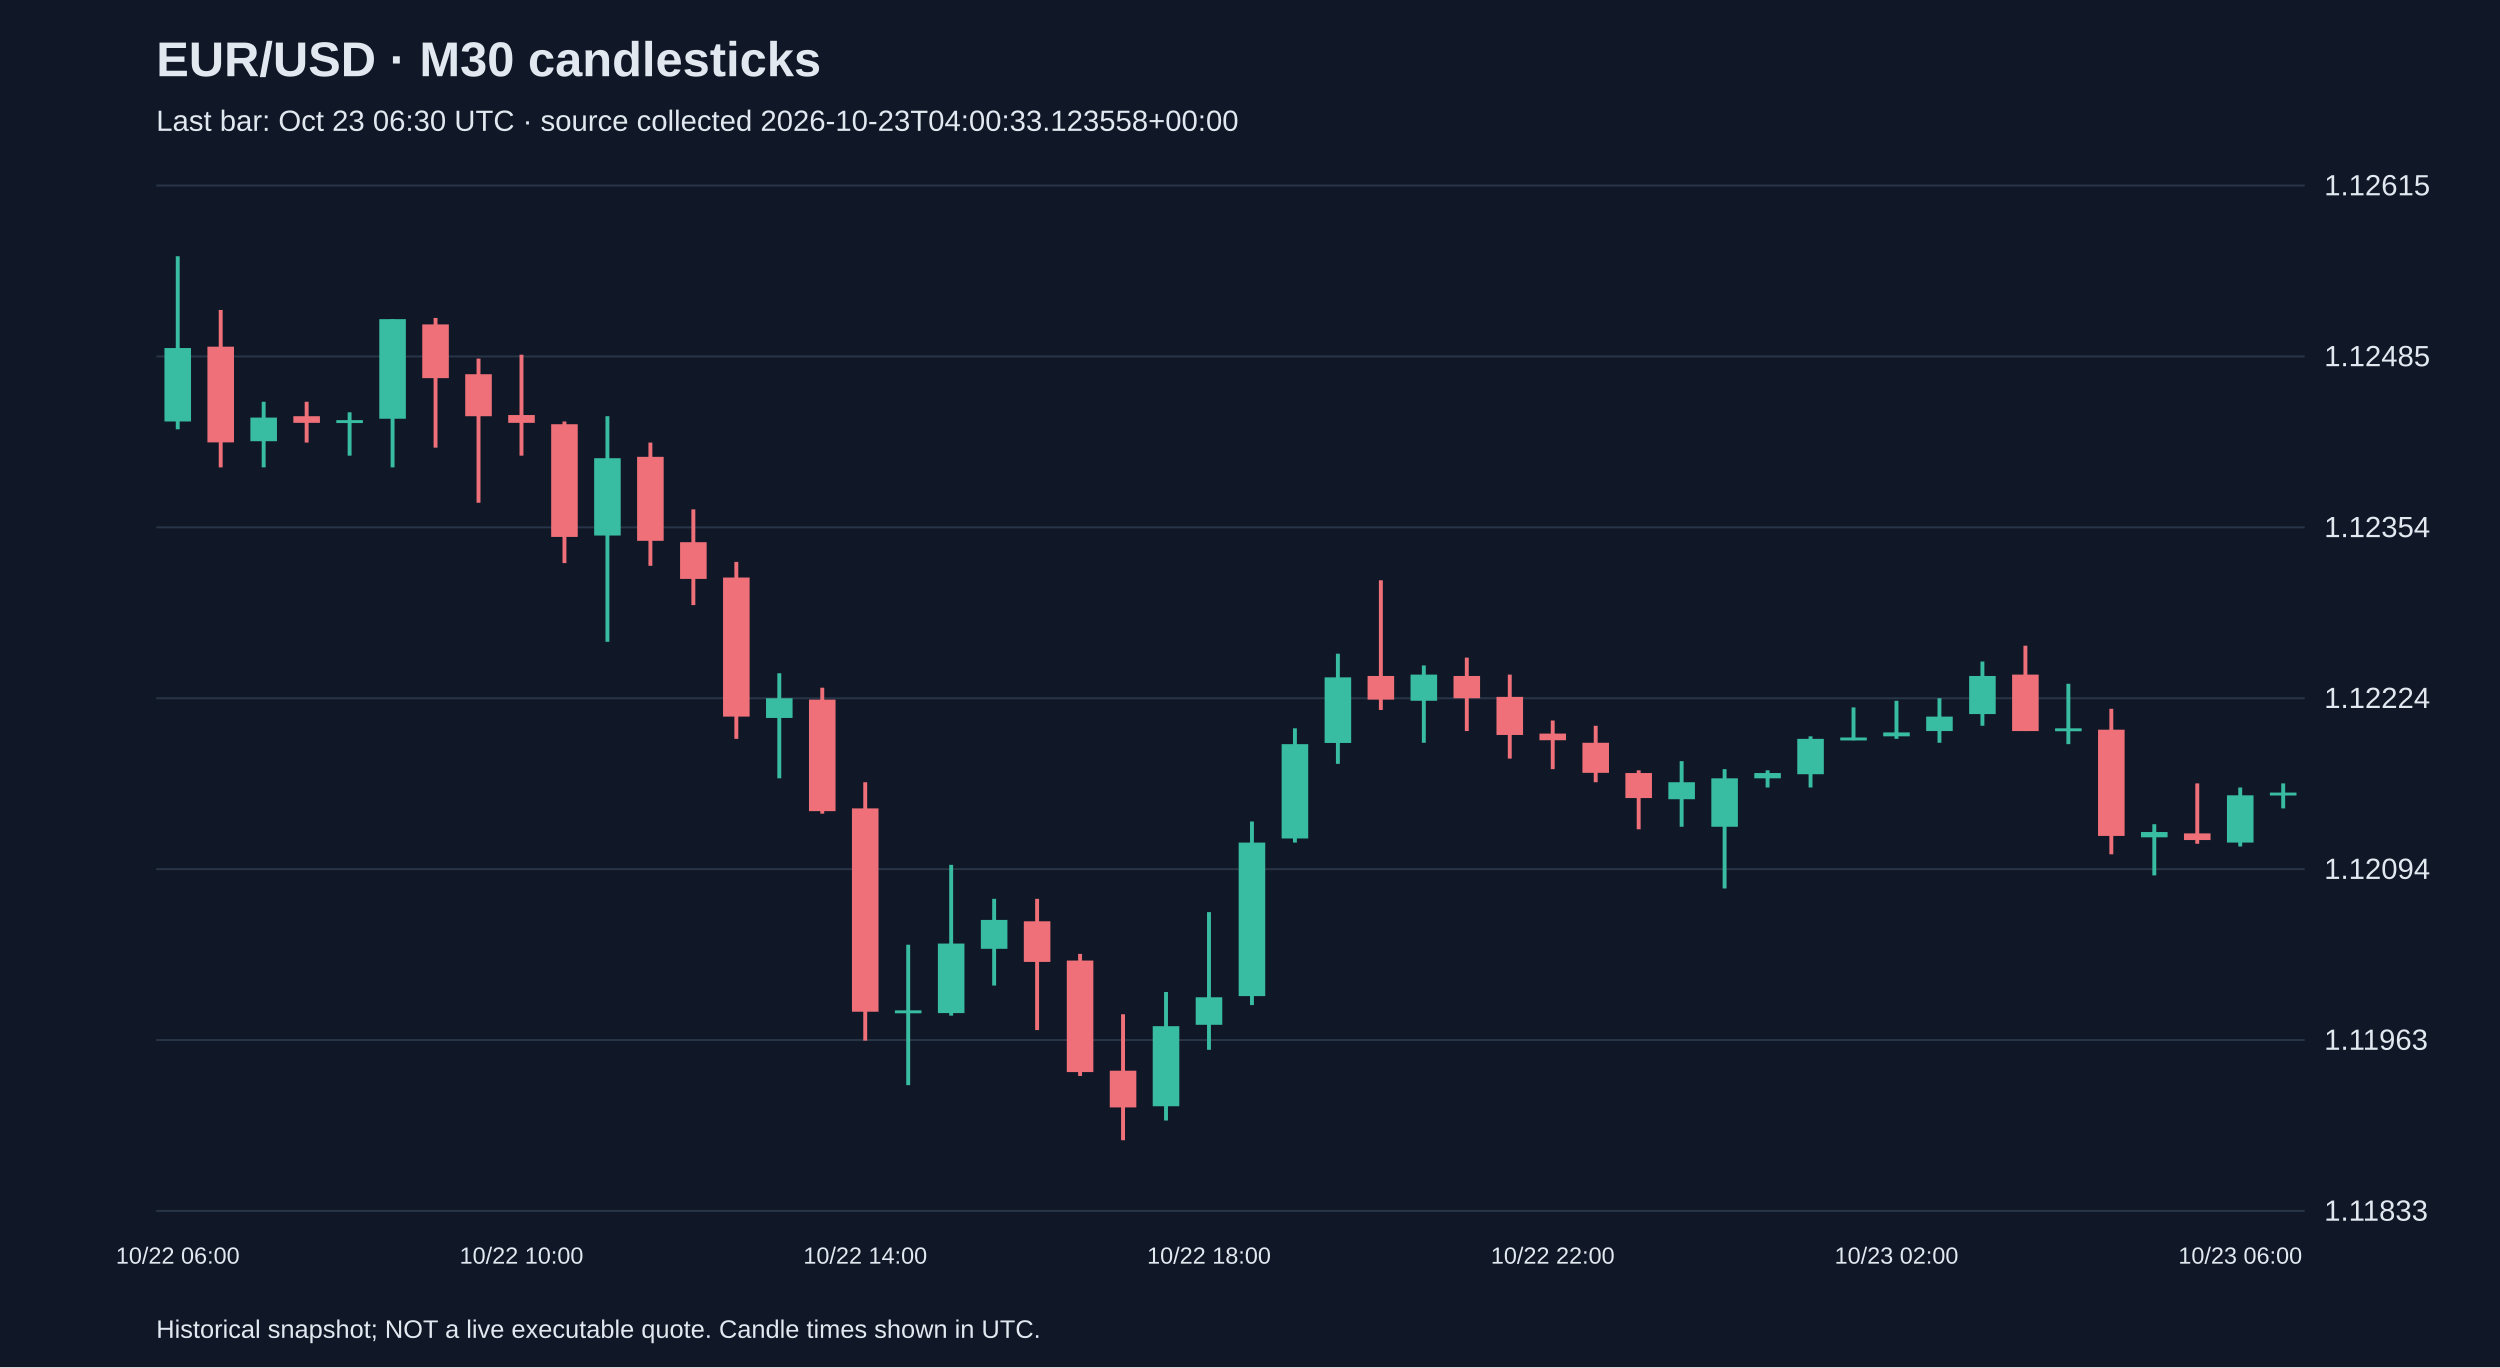
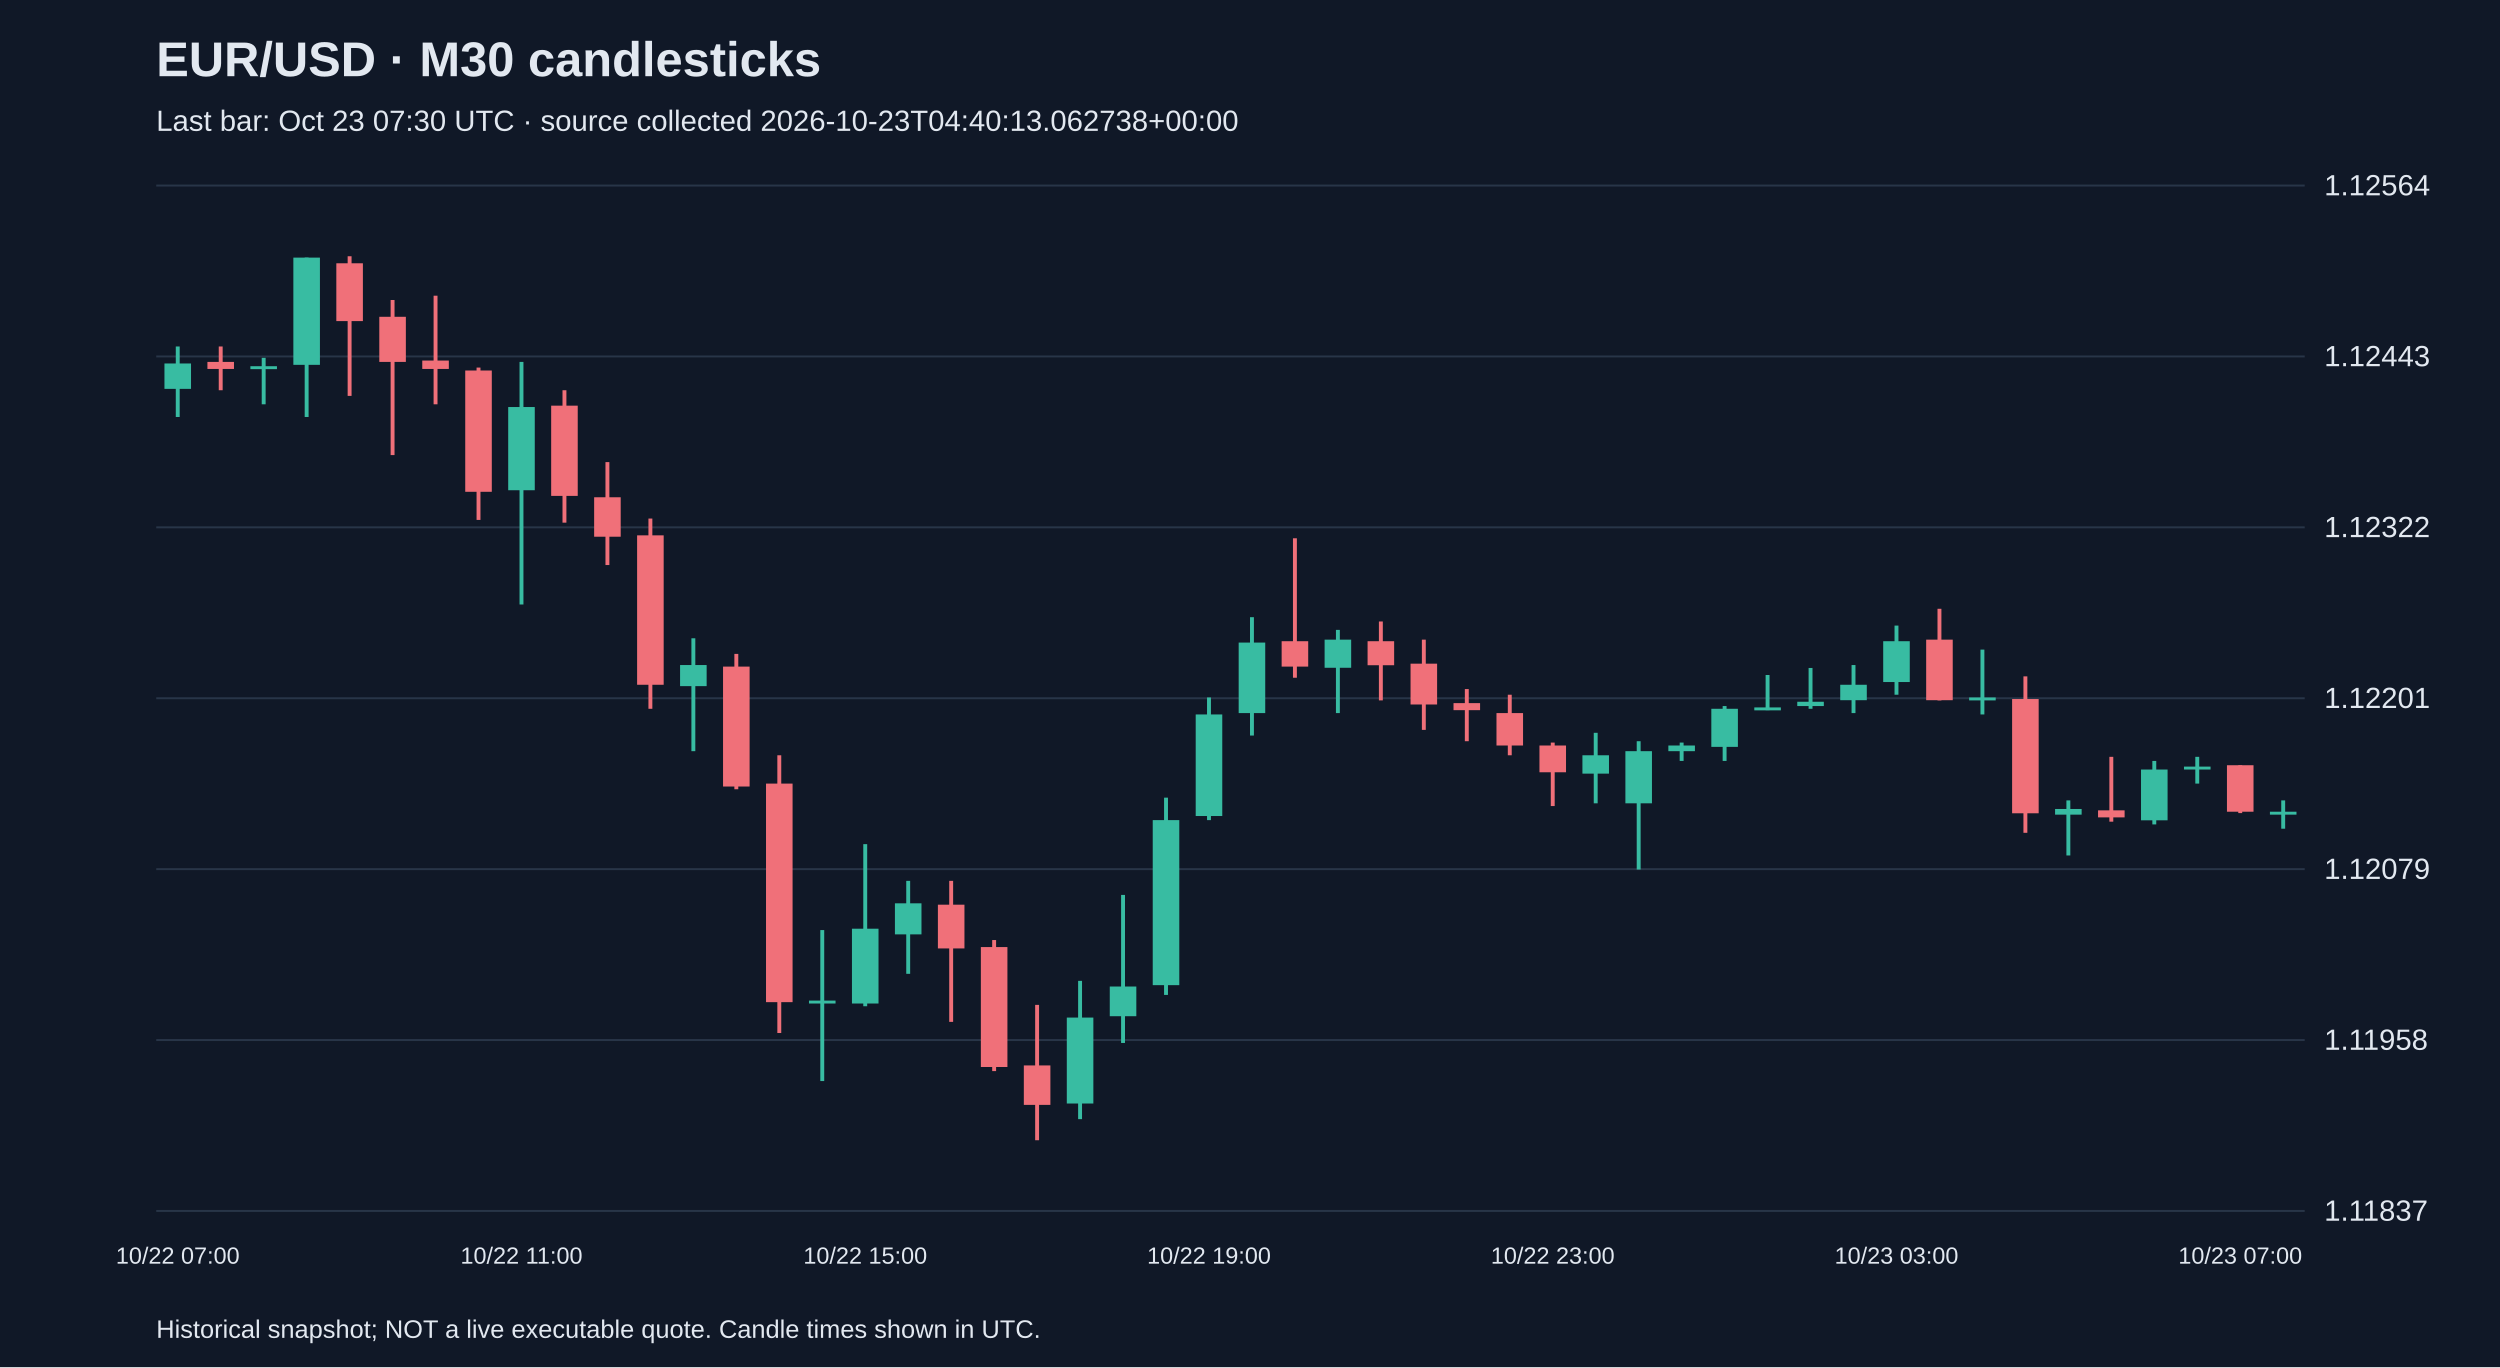
<svg xmlns="http://www.w3.org/2000/svg" viewBox="0 0 1280 700">
  <rect width="100%" height="100%" fill="#101827" />
  <style>text{font-family:Arial,sans-serif;fill:#e2e8f0}</style>
  <text x="80" y="39" font-size="25" font-weight="bold">EUR/USD · M30 candlesticks</text>
-   <text x="80" y="67" font-size="15" fill="#a6b1c5">Last bar: Oct 23 06:30 UTC · source collected 2026-10-23T04:00:33.123558+00:00</text>
+   <text x="80" y="67" font-size="15" fill="#a6b1c5">Last bar: Oct 23 07:30 UTC · source collected 2026-10-23T04:40:13.062738+00:00</text>
  <line x1="80" y1="620.0" x2="1180" y2="620.0" stroke="#283548" />
-   <text x="1190" y="625.0" font-size="15">1.11833</text>
+   <text x="1190" y="625.0" font-size="15">1.11837</text>
  <line x1="80" y1="532.5" x2="1180" y2="532.5" stroke="#283548" />
-   <text x="1190" y="537.5" font-size="15">1.11963</text>
+   <text x="1190" y="537.5" font-size="15">1.11958</text>
  <line x1="80" y1="445.0" x2="1180" y2="445.0" stroke="#283548" />
-   <text x="1190" y="450.0" font-size="15">1.12094</text>
+   <text x="1190" y="450.0" font-size="15">1.12079</text>
  <line x1="80" y1="357.5" x2="1180" y2="357.5" stroke="#283548" />
-   <text x="1190" y="362.5" font-size="15">1.12224</text>
+   <text x="1190" y="362.5" font-size="15">1.12201</text>
  <line x1="80" y1="270.0" x2="1180" y2="270.0" stroke="#283548" />
-   <text x="1190" y="275.0" font-size="15">1.12354</text>
+   <text x="1190" y="275.0" font-size="15">1.12322</text>
  <line x1="80" y1="182.5" x2="1180" y2="182.5" stroke="#283548" />
-   <text x="1190" y="187.5" font-size="15">1.12485</text>
+   <text x="1190" y="187.5" font-size="15">1.12443</text>
  <line x1="80" y1="95.0" x2="1180" y2="95.0" stroke="#283548" />
-   <text x="1190" y="100.0" font-size="15">1.12615</text>
-   <line x1="91.0" y1="131.2" x2="91.0" y2="219.8" stroke="#38bca2" stroke-width="2" />
-   <rect x="84.2" y="178.2" width="13.6" height="37.6" fill="#38bca2" />
-   <text x="91.0" y="647" text-anchor="middle" font-size="12">10/22 06:00</text>
-   <line x1="113.0" y1="158.7" x2="113.0" y2="239.3" stroke="#f07079" stroke-width="2" />
-   <rect x="106.2" y="177.5" width="13.6" height="49.0" fill="#f07079" />
-   <line x1="135.0" y1="205.7" x2="135.0" y2="239.3" stroke="#38bca2" stroke-width="2" />
-   <rect x="128.2" y="213.8" width="13.6" height="12.1" fill="#38bca2" />
-   <line x1="157.0" y1="205.7" x2="157.0" y2="226.6" stroke="#f07079" stroke-width="2" />
-   <rect x="150.2" y="213.1" width="13.6" height="3.4" fill="#f07079" />
-   <line x1="179.0" y1="211.1" x2="179.0" y2="233.3" stroke="#38bca2" stroke-width="2" />
-   <rect x="172.2" y="215.1" width="13.6" height="1.5" fill="#38bca2" />
-   <line x1="201.0" y1="163.4" x2="201.0" y2="239.3" stroke="#38bca2" stroke-width="2" />
-   <rect x="194.2" y="163.4" width="13.6" height="51.0" fill="#38bca2" />
-   <line x1="223.0" y1="162.8" x2="223.0" y2="229.2" stroke="#f07079" stroke-width="2" />
-   <rect x="216.2" y="166.1" width="13.6" height="27.5" fill="#f07079" />
-   <line x1="245.0" y1="183.6" x2="245.0" y2="257.4" stroke="#f07079" stroke-width="2" />
-   <rect x="238.2" y="191.6" width="13.6" height="21.5" fill="#f07079" />
-   <line x1="267.0" y1="181.6" x2="267.0" y2="233.3" stroke="#f07079" stroke-width="2" />
-   <rect x="260.2" y="212.5" width="13.6" height="4.0" fill="#f07079" />
-   <text x="267.0" y="647" text-anchor="middle" font-size="12">10/22 10:00</text>
-   <line x1="289.0" y1="215.8" x2="289.0" y2="288.3" stroke="#f07079" stroke-width="2" />
-   <rect x="282.2" y="217.2" width="13.6" height="57.7" fill="#f07079" />
-   <line x1="311.0" y1="213.1" x2="311.0" y2="328.6" stroke="#38bca2" stroke-width="2" />
-   <rect x="304.2" y="234.6" width="13.6" height="39.6" fill="#38bca2" />
-   <line x1="333.0" y1="226.6" x2="333.0" y2="289.7" stroke="#f07079" stroke-width="2" />
-   <rect x="326.2" y="233.9" width="13.6" height="43.0" fill="#f07079" />
-   <line x1="355.0" y1="260.8" x2="355.0" y2="309.8" stroke="#f07079" stroke-width="2" />
-   <rect x="348.2" y="277.6" width="13.6" height="18.8" fill="#f07079" />
-   <line x1="377.0" y1="287.7" x2="377.0" y2="378.3" stroke="#f07079" stroke-width="2" />
-   <rect x="370.2" y="295.7" width="13.6" height="71.2" fill="#f07079" />
-   <line x1="399.0" y1="344.7" x2="399.0" y2="398.5" stroke="#38bca2" stroke-width="2" />
-   <rect x="392.2" y="357.5" width="13.6" height="10.1" fill="#38bca2" />
-   <line x1="421.0" y1="352.1" x2="421.0" y2="416.6" stroke="#f07079" stroke-width="2" />
-   <rect x="414.2" y="358.2" width="13.6" height="57.1" fill="#f07079" />
-   <line x1="443.0" y1="400.5" x2="443.0" y2="532.8" stroke="#f07079" stroke-width="2" />
-   <rect x="436.2" y="413.9" width="13.6" height="104.1" fill="#f07079" />
-   <text x="443.0" y="647" text-anchor="middle" font-size="12">10/22 14:00</text>
-   <line x1="465.0" y1="483.7" x2="465.0" y2="555.6" stroke="#38bca2" stroke-width="2" />
-   <rect x="458.2" y="517.3" width="13.6" height="1.5" fill="#38bca2" />
-   <line x1="487.0" y1="442.8" x2="487.0" y2="520.0" stroke="#38bca2" stroke-width="2" />
-   <rect x="480.2" y="483.1" width="13.6" height="35.6" fill="#38bca2" />
-   <line x1="509.0" y1="460.2" x2="509.0" y2="504.6" stroke="#38bca2" stroke-width="2" />
-   <rect x="502.2" y="471.0" width="13.6" height="14.8" fill="#38bca2" />
-   <line x1="531.0" y1="460.2" x2="531.0" y2="527.4" stroke="#f07079" stroke-width="2" />
-   <rect x="524.2" y="471.7" width="13.6" height="20.8" fill="#f07079" />
-   <line x1="553.0" y1="488.4" x2="553.0" y2="550.9" stroke="#f07079" stroke-width="2" />
-   <rect x="546.2" y="491.8" width="13.6" height="57.1" fill="#f07079" />
-   <line x1="575.0" y1="519.3" x2="575.0" y2="583.8" stroke="#f07079" stroke-width="2" />
-   <rect x="568.2" y="548.2" width="13.6" height="18.8" fill="#f07079" />
-   <line x1="597.0" y1="507.9" x2="597.0" y2="573.7" stroke="#38bca2" stroke-width="2" />
-   <rect x="590.2" y="525.4" width="13.6" height="41.0" fill="#38bca2" />
-   <line x1="619.0" y1="467.0" x2="619.0" y2="537.5" stroke="#38bca2" stroke-width="2" />
-   <rect x="612.2" y="510.6" width="13.6" height="14.1" fill="#38bca2" />
-   <text x="619.0" y="647" text-anchor="middle" font-size="12">10/22 18:00</text>
-   <line x1="641.0" y1="420.6" x2="641.0" y2="514.6" stroke="#38bca2" stroke-width="2" />
-   <rect x="634.2" y="431.4" width="13.6" height="78.6" fill="#38bca2" />
-   <line x1="663.0" y1="372.9" x2="663.0" y2="431.4" stroke="#38bca2" stroke-width="2" />
-   <rect x="656.2" y="381.0" width="13.6" height="48.3" fill="#38bca2" />
-   <line x1="685.0" y1="334.7" x2="685.0" y2="391.1" stroke="#38bca2" stroke-width="2" />
-   <rect x="678.2" y="346.8" width="13.6" height="33.6" fill="#38bca2" />
-   <line x1="707.0" y1="297.1" x2="707.0" y2="363.5" stroke="#f07079" stroke-width="2" />
-   <rect x="700.2" y="346.1" width="13.6" height="12.1" fill="#f07079" />
-   <line x1="729.0" y1="340.7" x2="729.0" y2="380.3" stroke="#38bca2" stroke-width="2" />
-   <rect x="722.2" y="345.4" width="13.6" height="13.4" fill="#38bca2" />
-   <line x1="751.0" y1="336.7" x2="751.0" y2="374.3" stroke="#f07079" stroke-width="2" />
-   <rect x="744.2" y="346.1" width="13.6" height="11.4" fill="#f07079" />
-   <line x1="773.0" y1="345.4" x2="773.0" y2="388.4" stroke="#f07079" stroke-width="2" />
-   <rect x="766.2" y="356.8" width="13.6" height="19.5" fill="#f07079" />
-   <line x1="795.0" y1="368.9" x2="795.0" y2="393.8" stroke="#f07079" stroke-width="2" />
-   <rect x="788.2" y="375.6" width="13.6" height="3.4" fill="#f07079" />
-   <text x="795.0" y="647" text-anchor="middle" font-size="12">10/22 22:00</text>
-   <line x1="817.0" y1="371.6" x2="817.0" y2="400.5" stroke="#f07079" stroke-width="2" />
-   <rect x="810.2" y="380.3" width="13.6" height="15.4" fill="#f07079" />
-   <line x1="839.0" y1="394.4" x2="839.0" y2="424.6" stroke="#f07079" stroke-width="2" />
-   <rect x="832.2" y="395.8" width="13.6" height="12.8" fill="#f07079" />
-   <line x1="861.0" y1="389.7" x2="861.0" y2="423.3" stroke="#38bca2" stroke-width="2" />
-   <rect x="854.2" y="400.5" width="13.6" height="8.7" fill="#38bca2" />
-   <line x1="883.0" y1="393.8" x2="883.0" y2="454.9" stroke="#38bca2" stroke-width="2" />
-   <rect x="876.2" y="398.5" width="13.6" height="24.8" fill="#38bca2" />
-   <line x1="905.0" y1="394.4" x2="905.0" y2="403.2" stroke="#38bca2" stroke-width="2" />
-   <rect x="898.2" y="395.8" width="13.6" height="2.7" fill="#38bca2" />
-   <line x1="927.0" y1="377.0" x2="927.0" y2="403.2" stroke="#38bca2" stroke-width="2" />
-   <rect x="920.2" y="378.3" width="13.6" height="18.1" fill="#38bca2" />
-   <line x1="949.0" y1="362.2" x2="949.0" y2="379.0" stroke="#38bca2" stroke-width="2" />
-   <rect x="942.2" y="377.6" width="13.6" height="1.5" fill="#38bca2" />
-   <line x1="971.0" y1="358.8" x2="971.0" y2="378.3" stroke="#38bca2" stroke-width="2" />
-   <rect x="964.2" y="375.0" width="13.6" height="2.0" fill="#38bca2" />
-   <text x="971.0" y="647" text-anchor="middle" font-size="12">10/23 02:00</text>
-   <line x1="993.0" y1="357.5" x2="993.0" y2="380.3" stroke="#38bca2" stroke-width="2" />
-   <rect x="986.2" y="366.9" width="13.6" height="7.4" fill="#38bca2" />
-   <line x1="1015.0" y1="338.7" x2="1015.0" y2="371.6" stroke="#38bca2" stroke-width="2" />
-   <rect x="1008.2" y="346.1" width="13.6" height="19.5" fill="#38bca2" />
-   <line x1="1037.0" y1="330.6" x2="1037.0" y2="374.3" stroke="#f07079" stroke-width="2" />
-   <rect x="1030.2" y="345.4" width="13.6" height="28.9" fill="#f07079" />
-   <line x1="1059.0" y1="350.1" x2="1059.0" y2="381.0" stroke="#38bca2" stroke-width="2" />
-   <rect x="1052.2" y="372.9" width="13.6" height="1.5" fill="#38bca2" />
-   <line x1="1081.0" y1="362.9" x2="1081.0" y2="437.4" stroke="#f07079" stroke-width="2" />
-   <rect x="1074.2" y="373.6" width="13.6" height="54.4" fill="#f07079" />
-   <line x1="1103.0" y1="422.0" x2="1103.0" y2="448.2" stroke="#38bca2" stroke-width="2" />
-   <rect x="1096.2" y="426.0" width="13.6" height="2.7" fill="#38bca2" />
-   <line x1="1125.0" y1="401.1" x2="1125.0" y2="432.0" stroke="#f07079" stroke-width="2" />
-   <rect x="1118.2" y="426.7" width="13.6" height="3.4" fill="#f07079" />
-   <line x1="1147.0" y1="403.2" x2="1147.0" y2="433.4" stroke="#38bca2" stroke-width="2" />
-   <rect x="1140.2" y="407.2" width="13.6" height="24.2" fill="#38bca2" />
-   <text x="1147.0" y="647" text-anchor="middle" font-size="12">10/23 06:00</text>
-   <line x1="1169.0" y1="401.1" x2="1169.0" y2="413.9" stroke="#38bca2" stroke-width="2" />
-   <rect x="1162.2" y="405.8" width="13.6" height="1.5" fill="#38bca2" />
+   <text x="1190" y="100.0" font-size="15">1.12564</text>
+   <line x1="91.0" y1="177.4" x2="91.0" y2="213.5" stroke="#38bca2" stroke-width="2" />
+   <rect x="84.2" y="186.1" width="13.6" height="13.0" fill="#38bca2" />
+   <text x="91.0" y="647" text-anchor="middle" font-size="12">10/22 07:00</text>
+   <line x1="113.0" y1="177.4" x2="113.0" y2="199.8" stroke="#f07079" stroke-width="2" />
+   <rect x="106.2" y="185.3" width="13.6" height="3.6" fill="#f07079" />
+   <line x1="135.0" y1="183.2" x2="135.0" y2="207.0" stroke="#38bca2" stroke-width="2" />
+   <rect x="128.2" y="187.5" width="13.6" height="1.5" fill="#38bca2" />
+   <line x1="157.0" y1="131.9" x2="157.0" y2="213.5" stroke="#38bca2" stroke-width="2" />
+   <rect x="150.2" y="131.9" width="13.6" height="54.9" fill="#38bca2" />
+   <line x1="179.0" y1="131.2" x2="179.0" y2="202.7" stroke="#f07079" stroke-width="2" />
+   <rect x="172.2" y="134.8" width="13.6" height="29.6" fill="#f07079" />
+   <line x1="201.0" y1="153.6" x2="201.0" y2="233.0" stroke="#f07079" stroke-width="2" />
+   <rect x="194.2" y="162.2" width="13.6" height="23.1" fill="#f07079" />
+   <line x1="223.0" y1="151.4" x2="223.0" y2="207.0" stroke="#f07079" stroke-width="2" />
+   <rect x="216.2" y="184.6" width="13.6" height="4.3" fill="#f07079" />
+   <line x1="245.0" y1="188.2" x2="245.0" y2="266.2" stroke="#f07079" stroke-width="2" />
+   <rect x="238.2" y="189.7" width="13.6" height="62.1" fill="#f07079" />
+   <line x1="267.0" y1="185.3" x2="267.0" y2="309.5" stroke="#38bca2" stroke-width="2" />
+   <rect x="260.2" y="208.4" width="13.6" height="42.6" fill="#38bca2" />
+   <text x="267.0" y="647" text-anchor="middle" font-size="12">10/22 11:00</text>
+   <line x1="289.0" y1="199.8" x2="289.0" y2="267.6" stroke="#f07079" stroke-width="2" />
+   <rect x="282.2" y="207.7" width="13.6" height="46.2" fill="#f07079" />
+   <line x1="311.0" y1="236.6" x2="311.0" y2="289.3" stroke="#f07079" stroke-width="2" />
+   <rect x="304.2" y="254.6" width="13.6" height="20.2" fill="#f07079" />
+   <line x1="333.0" y1="265.5" x2="333.0" y2="362.9" stroke="#f07079" stroke-width="2" />
+   <rect x="326.2" y="274.1" width="13.6" height="76.5" fill="#f07079" />
+   <line x1="355.0" y1="326.8" x2="355.0" y2="384.6" stroke="#38bca2" stroke-width="2" />
+   <rect x="348.2" y="340.5" width="13.6" height="10.8" fill="#38bca2" />
+   <line x1="377.0" y1="334.8" x2="377.0" y2="404.1" stroke="#f07079" stroke-width="2" />
+   <rect x="370.2" y="341.3" width="13.6" height="61.4" fill="#f07079" />
+   <line x1="399.0" y1="386.7" x2="399.0" y2="528.9" stroke="#f07079" stroke-width="2" />
+   <rect x="392.2" y="401.2" width="13.6" height="111.9" fill="#f07079" />
+   <line x1="421.0" y1="476.2" x2="421.0" y2="553.5" stroke="#38bca2" stroke-width="2" />
+   <rect x="414.2" y="512.3" width="13.6" height="1.5" fill="#38bca2" />
+   <line x1="443.0" y1="432.2" x2="443.0" y2="515.2" stroke="#38bca2" stroke-width="2" />
+   <rect x="436.2" y="475.5" width="13.6" height="38.3" fill="#38bca2" />
+   <text x="443.0" y="647" text-anchor="middle" font-size="12">10/22 15:00</text>
+   <line x1="465.0" y1="451.0" x2="465.0" y2="498.6" stroke="#38bca2" stroke-width="2" />
+   <rect x="458.2" y="462.5" width="13.6" height="15.9" fill="#38bca2" />
+   <line x1="487.0" y1="451.0" x2="487.0" y2="523.2" stroke="#f07079" stroke-width="2" />
+   <rect x="480.2" y="463.2" width="13.6" height="22.4" fill="#f07079" />
+   <line x1="509.0" y1="481.3" x2="509.0" y2="548.4" stroke="#f07079" stroke-width="2" />
+   <rect x="502.2" y="484.9" width="13.6" height="61.4" fill="#f07079" />
+   <line x1="531.0" y1="514.5" x2="531.0" y2="583.8" stroke="#f07079" stroke-width="2" />
+   <rect x="524.2" y="545.5" width="13.6" height="20.2" fill="#f07079" />
+   <line x1="553.0" y1="502.2" x2="553.0" y2="573.0" stroke="#38bca2" stroke-width="2" />
+   <rect x="546.2" y="521.0" width="13.6" height="44.0" fill="#38bca2" />
+   <line x1="575.0" y1="458.2" x2="575.0" y2="534.0" stroke="#38bca2" stroke-width="2" />
+   <rect x="568.2" y="505.1" width="13.6" height="15.2" fill="#38bca2" />
+   <line x1="597.0" y1="408.4" x2="597.0" y2="509.4" stroke="#38bca2" stroke-width="2" />
+   <rect x="590.2" y="419.9" width="13.6" height="84.5" fill="#38bca2" />
+   <line x1="619.0" y1="357.1" x2="619.0" y2="419.9" stroke="#38bca2" stroke-width="2" />
+   <rect x="612.2" y="365.8" width="13.6" height="52.0" fill="#38bca2" />
+   <text x="619.0" y="647" text-anchor="middle" font-size="12">10/22 19:00</text>
+   <line x1="641.0" y1="316.0" x2="641.0" y2="376.6" stroke="#38bca2" stroke-width="2" />
+   <rect x="634.2" y="329.0" width="13.6" height="36.1" fill="#38bca2" />
+   <line x1="663.0" y1="275.6" x2="663.0" y2="347.0" stroke="#f07079" stroke-width="2" />
+   <rect x="656.2" y="328.3" width="13.6" height="13.0" fill="#f07079" />
+   <line x1="685.0" y1="322.5" x2="685.0" y2="365.1" stroke="#38bca2" stroke-width="2" />
+   <rect x="678.2" y="327.5" width="13.6" height="14.4" fill="#38bca2" />
+   <line x1="707.0" y1="318.2" x2="707.0" y2="358.6" stroke="#f07079" stroke-width="2" />
+   <rect x="700.2" y="328.3" width="13.6" height="12.3" fill="#f07079" />
+   <line x1="729.0" y1="327.5" x2="729.0" y2="373.7" stroke="#f07079" stroke-width="2" />
+   <rect x="722.2" y="339.8" width="13.6" height="20.9" fill="#f07079" />
+   <line x1="751.0" y1="352.8" x2="751.0" y2="379.5" stroke="#f07079" stroke-width="2" />
+   <rect x="744.2" y="360.0" width="13.6" height="3.6" fill="#f07079" />
+   <line x1="773.0" y1="355.7" x2="773.0" y2="386.7" stroke="#f07079" stroke-width="2" />
+   <rect x="766.2" y="365.1" width="13.6" height="16.6" fill="#f07079" />
+   <line x1="795.0" y1="380.2" x2="795.0" y2="412.7" stroke="#f07079" stroke-width="2" />
+   <rect x="788.2" y="381.7" width="13.6" height="13.7" fill="#f07079" />
+   <text x="795.0" y="647" text-anchor="middle" font-size="12">10/22 23:00</text>
+   <line x1="817.0" y1="375.2" x2="817.0" y2="411.3" stroke="#38bca2" stroke-width="2" />
+   <rect x="810.2" y="386.7" width="13.6" height="9.4" fill="#38bca2" />
+   <line x1="839.0" y1="379.5" x2="839.0" y2="445.2" stroke="#38bca2" stroke-width="2" />
+   <rect x="832.2" y="384.6" width="13.6" height="26.7" fill="#38bca2" />
+   <line x1="861.0" y1="380.2" x2="861.0" y2="389.6" stroke="#38bca2" stroke-width="2" />
+   <rect x="854.2" y="381.7" width="13.6" height="2.9" fill="#38bca2" />
+   <line x1="883.0" y1="361.5" x2="883.0" y2="389.6" stroke="#38bca2" stroke-width="2" />
+   <rect x="876.2" y="362.9" width="13.6" height="19.5" fill="#38bca2" />
+   <line x1="905.0" y1="345.6" x2="905.0" y2="363.6" stroke="#38bca2" stroke-width="2" />
+   <rect x="898.2" y="362.2" width="13.6" height="1.5" fill="#38bca2" />
+   <line x1="927.0" y1="342.0" x2="927.0" y2="362.9" stroke="#38bca2" stroke-width="2" />
+   <rect x="920.2" y="359.3" width="13.6" height="2.2" fill="#38bca2" />
+   <line x1="949.0" y1="340.5" x2="949.0" y2="365.1" stroke="#38bca2" stroke-width="2" />
+   <rect x="942.2" y="350.6" width="13.6" height="7.9" fill="#38bca2" />
+   <line x1="971.0" y1="320.3" x2="971.0" y2="355.7" stroke="#38bca2" stroke-width="2" />
+   <rect x="964.2" y="328.3" width="13.6" height="20.9" fill="#38bca2" />
+   <text x="971.0" y="647" text-anchor="middle" font-size="12">10/23 03:00</text>
+   <line x1="993.0" y1="311.7" x2="993.0" y2="358.6" stroke="#f07079" stroke-width="2" />
+   <rect x="986.2" y="327.5" width="13.6" height="31.0" fill="#f07079" />
+   <line x1="1015.0" y1="332.6" x2="1015.0" y2="365.8" stroke="#38bca2" stroke-width="2" />
+   <rect x="1008.2" y="357.1" width="13.6" height="1.5" fill="#38bca2" />
+   <line x1="1037.0" y1="346.3" x2="1037.0" y2="426.4" stroke="#f07079" stroke-width="2" />
+   <rect x="1030.2" y="357.9" width="13.6" height="58.5" fill="#f07079" />
+   <line x1="1059.0" y1="409.8" x2="1059.0" y2="438.0" stroke="#38bca2" stroke-width="2" />
+   <rect x="1052.2" y="414.2" width="13.6" height="2.9" fill="#38bca2" />
+   <line x1="1081.0" y1="387.5" x2="1081.0" y2="420.7" stroke="#f07079" stroke-width="2" />
+   <rect x="1074.2" y="414.9" width="13.6" height="3.6" fill="#f07079" />
+   <line x1="1103.0" y1="389.6" x2="1103.0" y2="422.1" stroke="#38bca2" stroke-width="2" />
+   <rect x="1096.2" y="394.0" width="13.6" height="26.0" fill="#38bca2" />
+   <line x1="1125.0" y1="387.5" x2="1125.0" y2="401.2" stroke="#38bca2" stroke-width="2" />
+   <rect x="1118.2" y="392.5" width="13.6" height="1.5" fill="#38bca2" />
+   <line x1="1147.0" y1="391.8" x2="1147.0" y2="416.3" stroke="#f07079" stroke-width="2" />
+   <rect x="1140.2" y="391.8" width="13.6" height="23.8" fill="#f07079" />
+   <text x="1147.0" y="647" text-anchor="middle" font-size="12">10/23 07:00</text>
+   <line x1="1169.0" y1="409.8" x2="1169.0" y2="424.3" stroke="#38bca2" stroke-width="2" />
+   <rect x="1162.2" y="415.6" width="13.6" height="1.5" fill="#38bca2" />
  <text x="80" y="685" font-size="13">Historical snapshot; NOT a live executable quote. Candle times shown in UTC.</text>
</svg>
